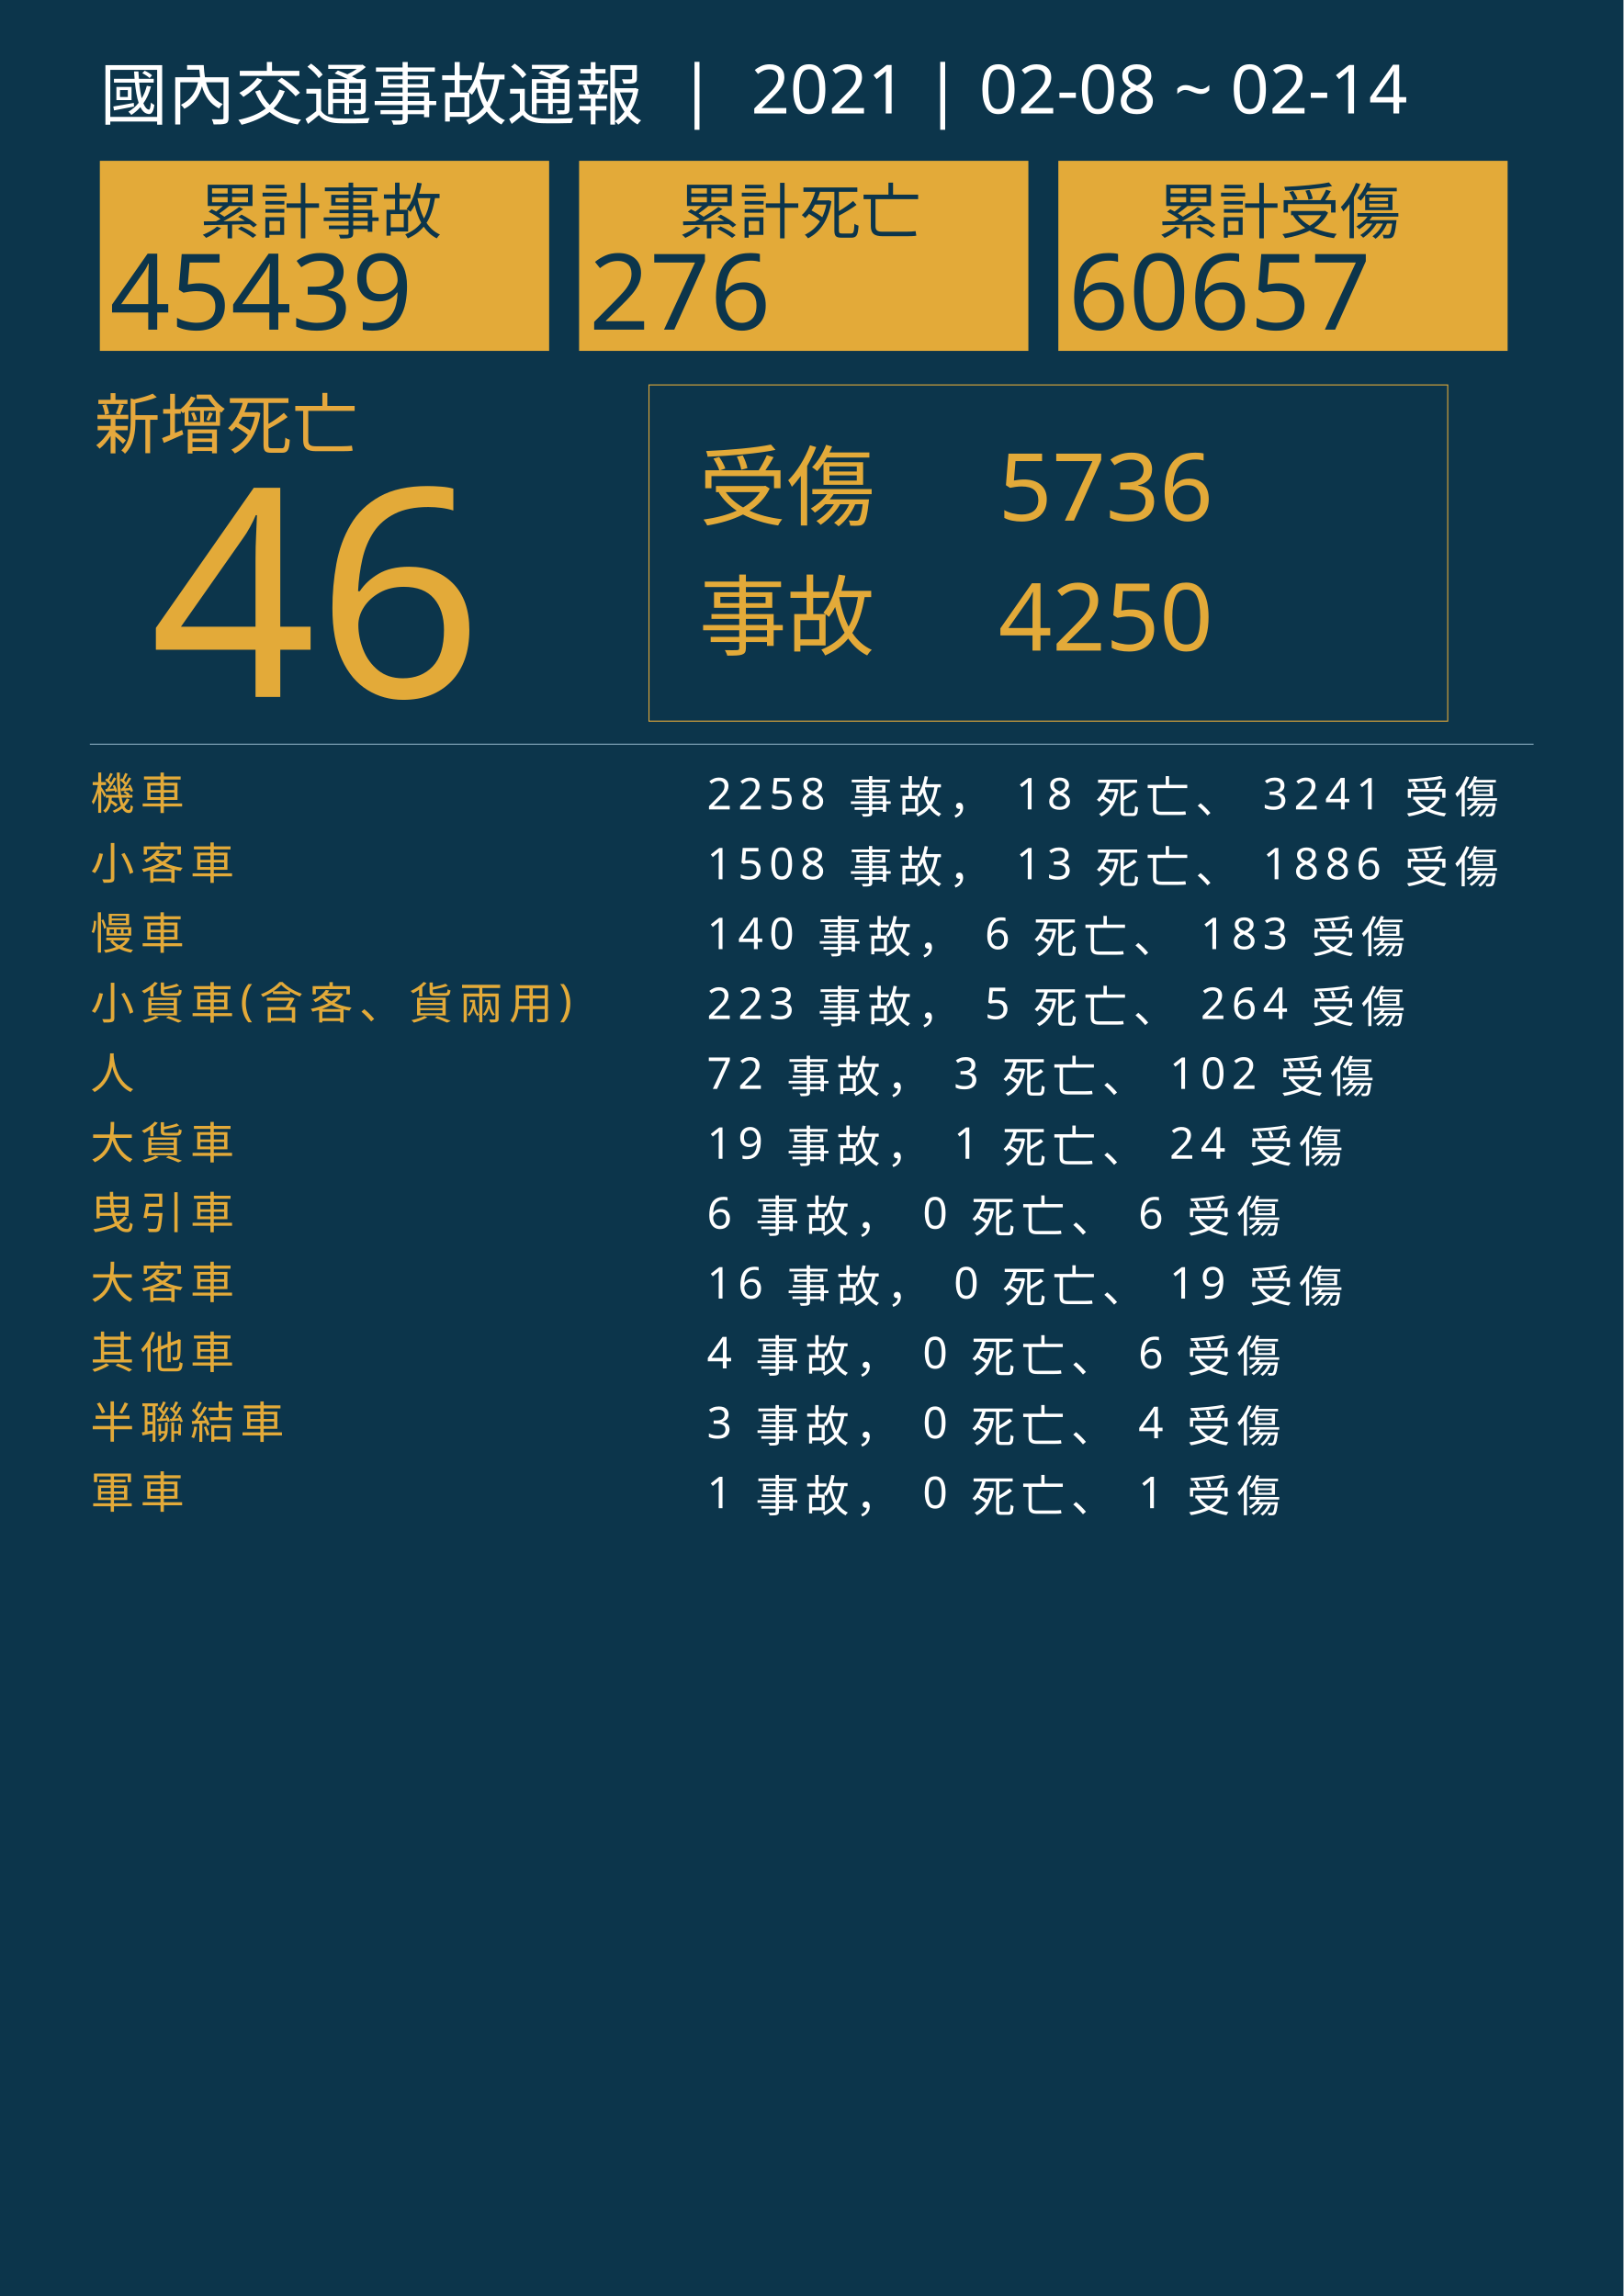
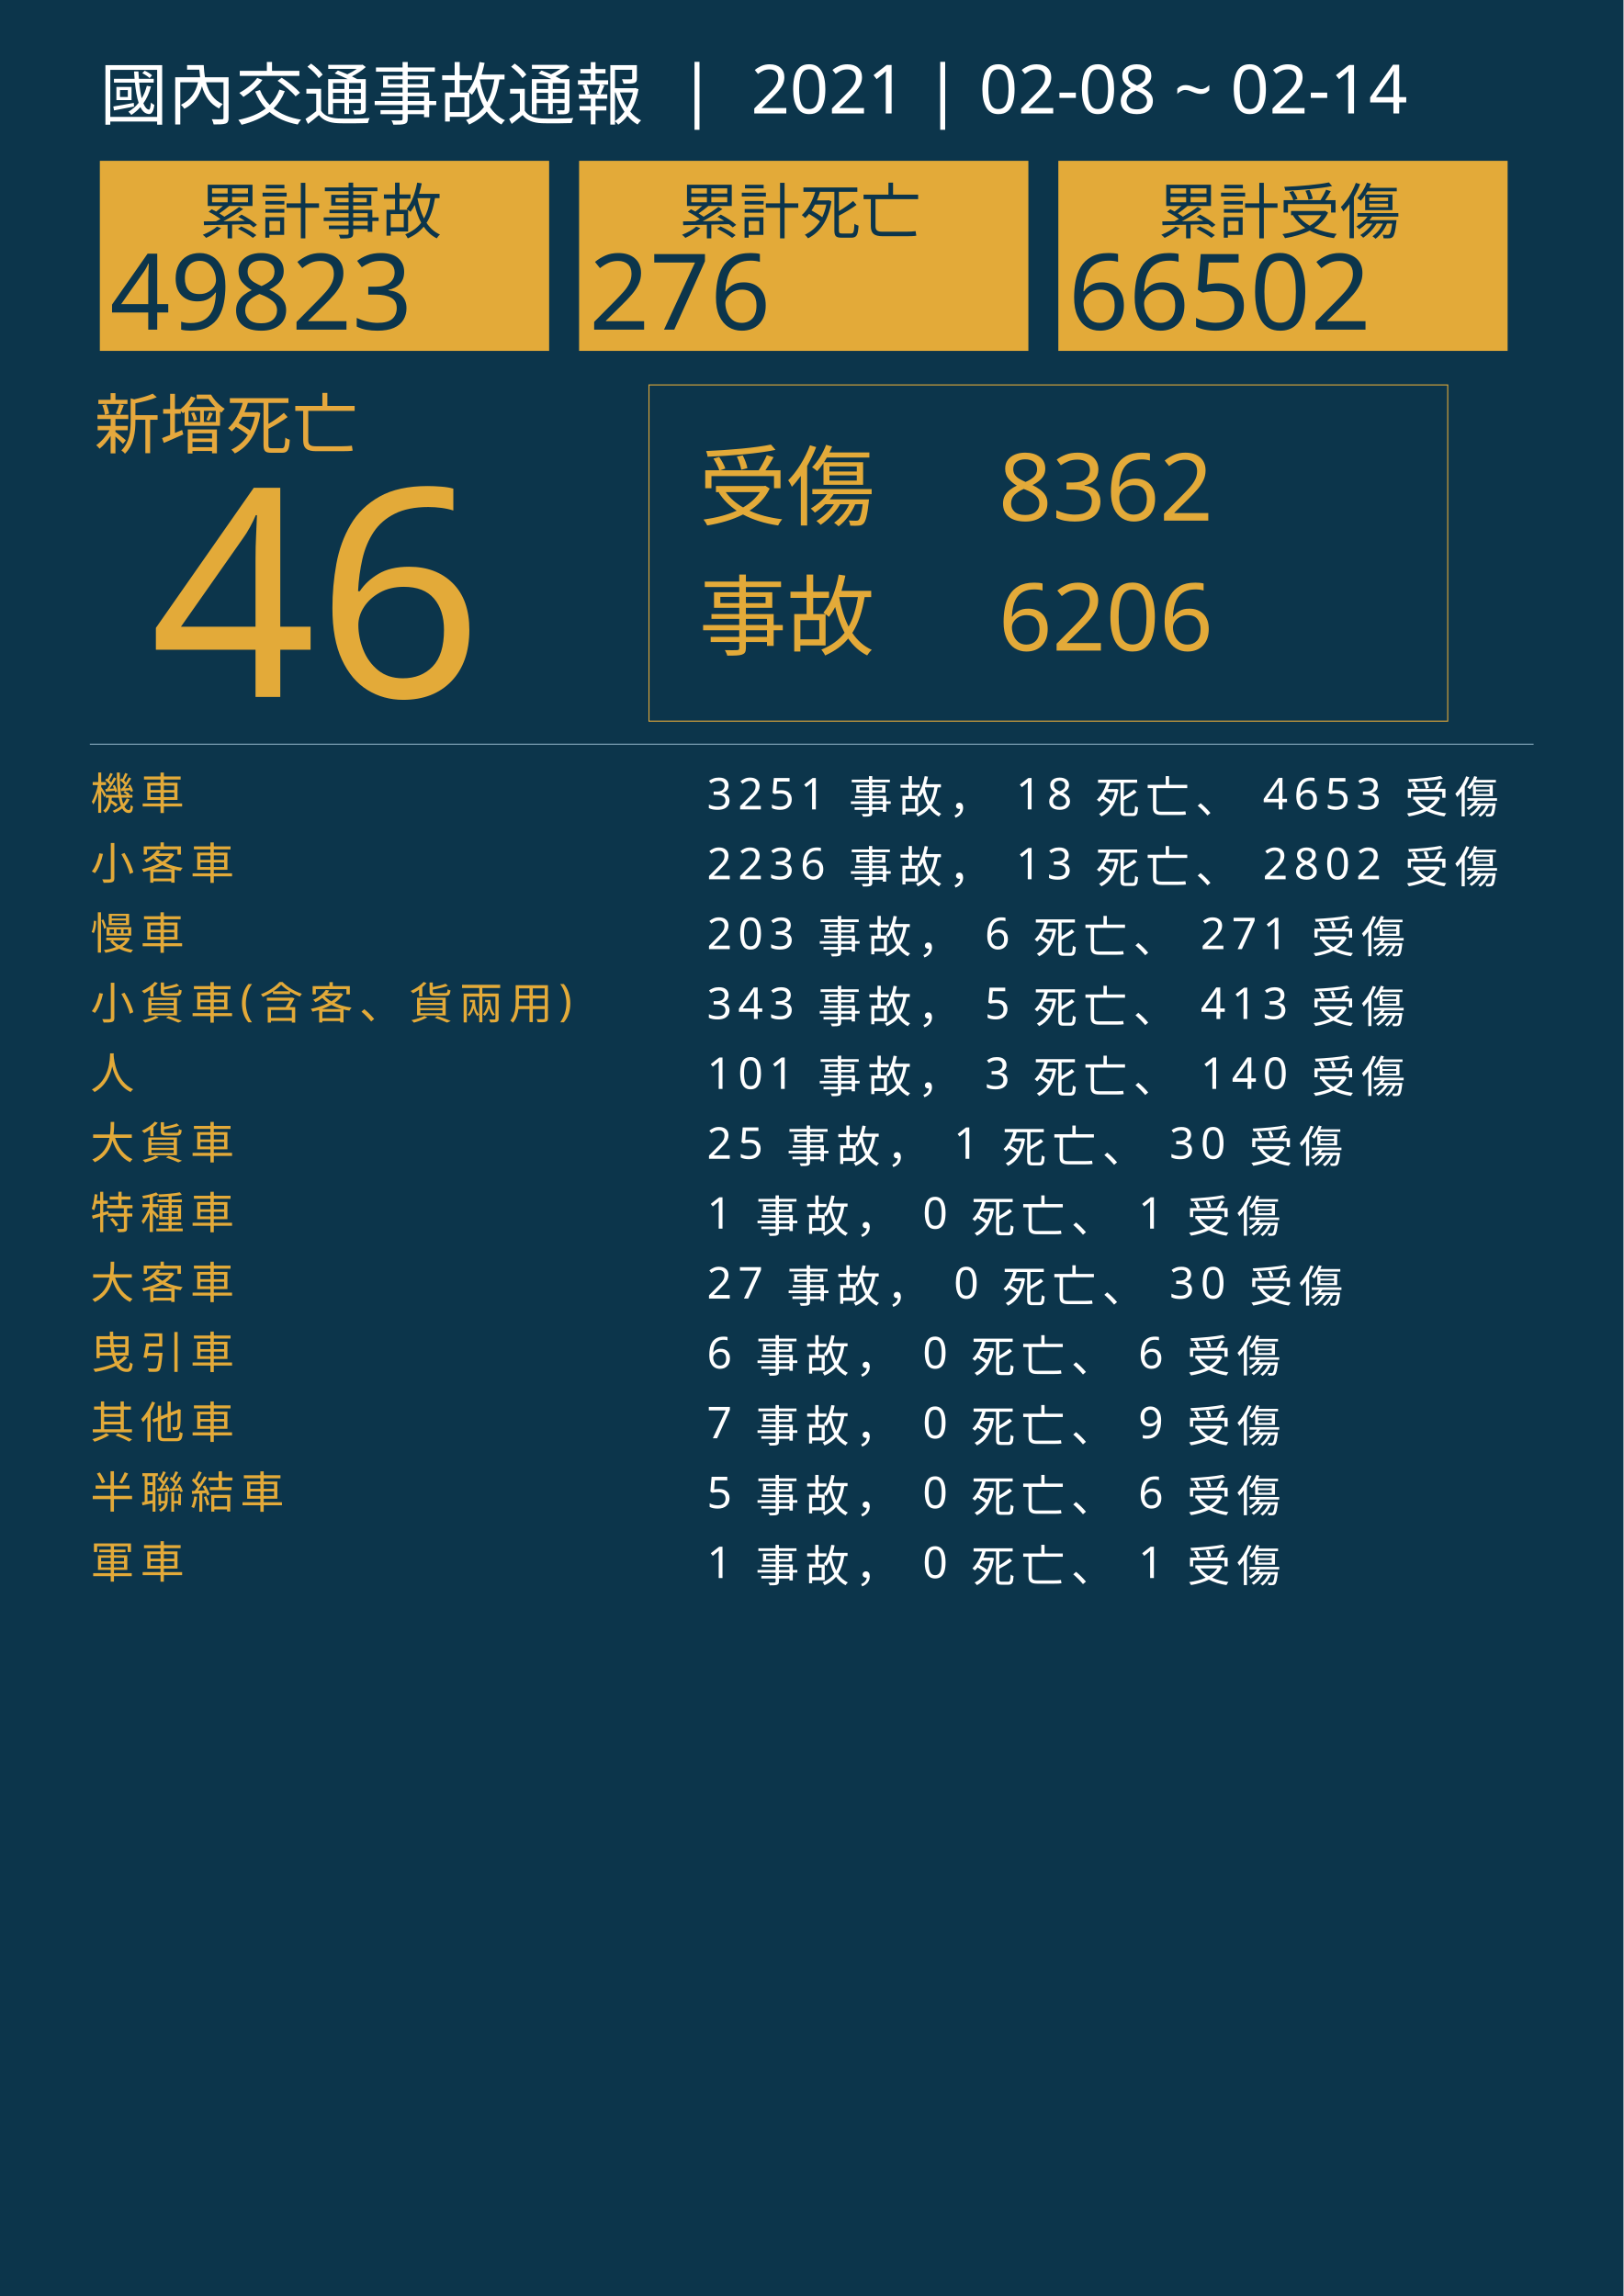
<svg xmlns="http://www.w3.org/2000/svg" version="1.1" id="圖層_1" x="0px" y="0px" viewBox="0 0 1626 2300" style="enable-background:new 0 0 1626 2300;" xml:space="preserve">
  <style type="text/css">
	.st0{fill:#0C354B;}
	.st1{fill:#E5A83D;}
	.st2{font-family:'NotoSansCJKtc-Bold-B5pc-H';}
	.st3{font-size:66px;}
	.st4{fill:#E3AA39;}
	.st5{font-family:'Arial-BoldMT';}
	.st6{font-size:291.776px;}
	.st7{fill:none;stroke:#E3AA39;stroke-miterlimit:10;}
	.st8{font-family:'NotoSansCJKtc-Light-B5pc-H';}
	.st9{font-size:88px;}
	.st10{font-family:'NotoSansCJKtc-Medium-B5pc-H';}
	.st11{font-size:94px;}
	.st12{fill:none;stroke:#8AAFC1;stroke-miterlimit:10;}
	.st13{font-size:60.649px;}
	.st14{font-size:106px;}
	.st15{fill:none;}
	.st16{font-size:44px;}
	.st17{letter-spacing:6;}
	.st18{fill:#FFFFFF;}
	.st19{letter-spacing:1;}
	.st20{font-size:68px;}
</style>
  <rect class="st0" width="1626" height="2300" />
  <text transform="matrix(1 0 0 1 94.5001 449.017)" class="st1 st2 st3">新增死亡</text>
  <g>
    <text transform="matrix(1 0 0 1 150 698.1412)" class="st4 st5 st6">46</text>
  </g>
  <g>
    <rect x="650" y="385.6" class="st7" width="800" height="336.8" />
    <g>
      <text transform="matrix(1 0 0 1 700 519.593)" class="st4 st8 st9">受傷</text>
-       <text transform="matrix(1 0 0 1 1000 521.5084)" class="st4 st10 st11">5736</text>
-       <text transform="matrix(1 0 0 1 1000 651.7274)" class="st4 st10 st11">4250</text>
+       <text transform="matrix(1 0 0 1 1000 521.5084)" class="st4 st10 st11">8362</text>
+       <text transform="matrix(1 0 0 1 1000 651.7274)" class="st4 st10 st11">6206</text>
      <text transform="matrix(1 0 0 1 700 649.4965)" class="st4 st8 st9">事故</text>
    </g>
  </g>
  <line class="st12" x1="90" y1="745.5" x2="1536" y2="745.5" />
  <g>
    <g>
      <rect x="100" y="161.1" class="st4" width="450" height="190.4" />
      <g>
        <text transform="matrix(1 0 0 1 200 233.9079)" class="st0 st10 st13">累計事故</text>
        <g>
-           <text transform="matrix(1 0 0 1 110 330.2121)" class="st0 st5 st14">45439</text>
+           <text transform="matrix(1 0 0 1 110 330.2121)" class="st0 st5 st14">49823</text>
        </g>
      </g>
    </g>
    <g>
      <rect x="580" y="161.1" class="st4" width="450" height="190.4" />
      <g>
        <text transform="matrix(1 0 0 1 680 233.908)" class="st0 st10 st13">累計死亡</text>
        <g>
          <text transform="matrix(1 0 0 1 590 330.2122)" class="st0 st5 st14">276</text>
        </g>
      </g>
    </g>
    <g>
      <rect x="1060" y="161.1" class="st4" width="450" height="190.4" />
      <g>
        <text transform="matrix(1 0 0 1 1160 233.908)" class="st0 st10 st13">累計受傷</text>
        <g>
-           <text transform="matrix(1 0 0 1 1070 330.2122)" class="st0 st5 st14">60657</text>
+           <text transform="matrix(1 0 0 1 1070 330.2122)" class="st0 st5 st14">66502</text>
        </g>
      </g>
    </g>
  </g>
  <rect x="90.6" y="772.1" class="st15" width="1141.8" height="314.8" />
  <text transform="matrix(1 0 0 1 90.5591 810.7965)">
    <tspan x="0" y="0" class="st4 st10 st16 st17">機車</tspan>
-     <tspan x="600" y="0" class="st18 st10 st16 st17"> 2258 事故， 18 死亡、 3241 受傷</tspan>
+     <tspan x="600" y="0" class="st18 st10 st16 st17"> 3251 事故， 18 死亡、 4653 受傷</tspan>
    <tspan x="0" y="70" class="st4 st10 st16 st17">小客車</tspan>
-     <tspan x="600" y="70" class="st18 st10 st16 st17"> 1508 事故， 13 死亡、 1886 受傷</tspan>
+     <tspan x="600" y="70" class="st18 st10 st16 st17"> 2236 事故， 13 死亡、 2802 受傷</tspan>
    <tspan x="0" y="140" class="st4 st10 st16 st17">慢車</tspan>
-     <tspan x="600" y="140" class="st18 st10 st16 st17"> 140 事故， 6 死亡、 183 受傷</tspan>
+     <tspan x="600" y="140" class="st18 st10 st16 st17"> 203 事故， 6 死亡、 271 受傷</tspan>
    <tspan x="0" y="210" class="st4 st10 st16 st17">小貨車(含客、貨兩用)</tspan>
-     <tspan x="600" y="210" class="st18 st10 st16 st17"> 223 事故， 5 死亡、 264 受傷</tspan>
+     <tspan x="600" y="210" class="st18 st10 st16 st17"> 343 事故， 5 死亡、 413 受傷</tspan>
    <tspan x="0" y="280" class="st4 st10 st16 st17">人</tspan>
-     <tspan x="600" y="280" class="st18 st10 st16 st17"> 72 事故， 3 死亡、 102 受傷</tspan>
+     <tspan x="600" y="280" class="st18 st10 st16 st17"> 101 事故， 3 死亡、 140 受傷</tspan>
    <tspan x="0" y="350" class="st4 st10 st16 st17">大貨車</tspan>
-     <tspan x="600" y="350" class="st18 st10 st16 st17"> 19 事故， 1 死亡、 24 受傷</tspan>
-     <tspan x="0" y="420" class="st4 st10 st16 st17">曳引車</tspan>
-     <tspan x="600" y="420" class="st18 st10 st16 st17"> 6 事故， 0 死亡、 6 受傷</tspan>
+     <tspan x="600" y="350" class="st18 st10 st16 st17"> 25 事故， 1 死亡、 30 受傷</tspan>
+     <tspan x="0" y="420" class="st4 st10 st16 st17">特種車</tspan>
+     <tspan x="600" y="420" class="st18 st10 st16 st17"> 1 事故， 0 死亡、 1 受傷</tspan>
    <tspan x="0" y="490" class="st4 st10 st16 st17">大客車</tspan>
-     <tspan x="600" y="490" class="st18 st10 st16 st17"> 16 事故， 0 死亡、 19 受傷</tspan>
-     <tspan x="0" y="560" class="st4 st10 st16 st17">其他車</tspan>
-     <tspan x="600" y="560" class="st18 st10 st16 st17"> 4 事故， 0 死亡、 6 受傷</tspan>
-     <tspan x="0" y="630" class="st4 st10 st16 st17">半聯結車</tspan>
-     <tspan x="600" y="630" class="st18 st10 st16 st17"> 3 事故， 0 死亡、 4 受傷</tspan>
-     <tspan x="0" y="700" class="st4 st10 st16 st17">軍車</tspan>
-     <tspan x="600" y="700" class="st18 st10 st16 st17"> 1 事故， 0 死亡、 1 受傷</tspan>
+     <tspan x="600" y="490" class="st18 st10 st16 st17"> 27 事故， 0 死亡、 30 受傷</tspan>
+     <tspan x="0" y="560" class="st4 st10 st16 st17">曳引車</tspan>
+     <tspan x="600" y="560" class="st18 st10 st16 st17"> 6 事故， 0 死亡、 6 受傷</tspan>
+     <tspan x="0" y="630" class="st4 st10 st16 st17">其他車</tspan>
+     <tspan x="600" y="630" class="st18 st10 st16 st17"> 7 事故， 0 死亡、 9 受傷</tspan>
+     <tspan x="0" y="700" class="st4 st10 st16 st17">半聯結車</tspan>
+     <tspan x="600" y="700" class="st18 st10 st16 st17"> 5 事故， 0 死亡、 6 受傷</tspan>
+     <tspan x="0" y="770" class="st4 st10 st16 st17">軍車</tspan>
+     <tspan x="600" y="770" class="st18 st10 st16 st17"> 1 事故， 0 死亡、 1 受傷</tspan>
  </text>
  <text transform="matrix(1 0 0 1 100 119.2712)" class="st18 st8 st20">國內交通事故通報  |  2021 | 02-08 ~ 02-14</text>
</svg>
